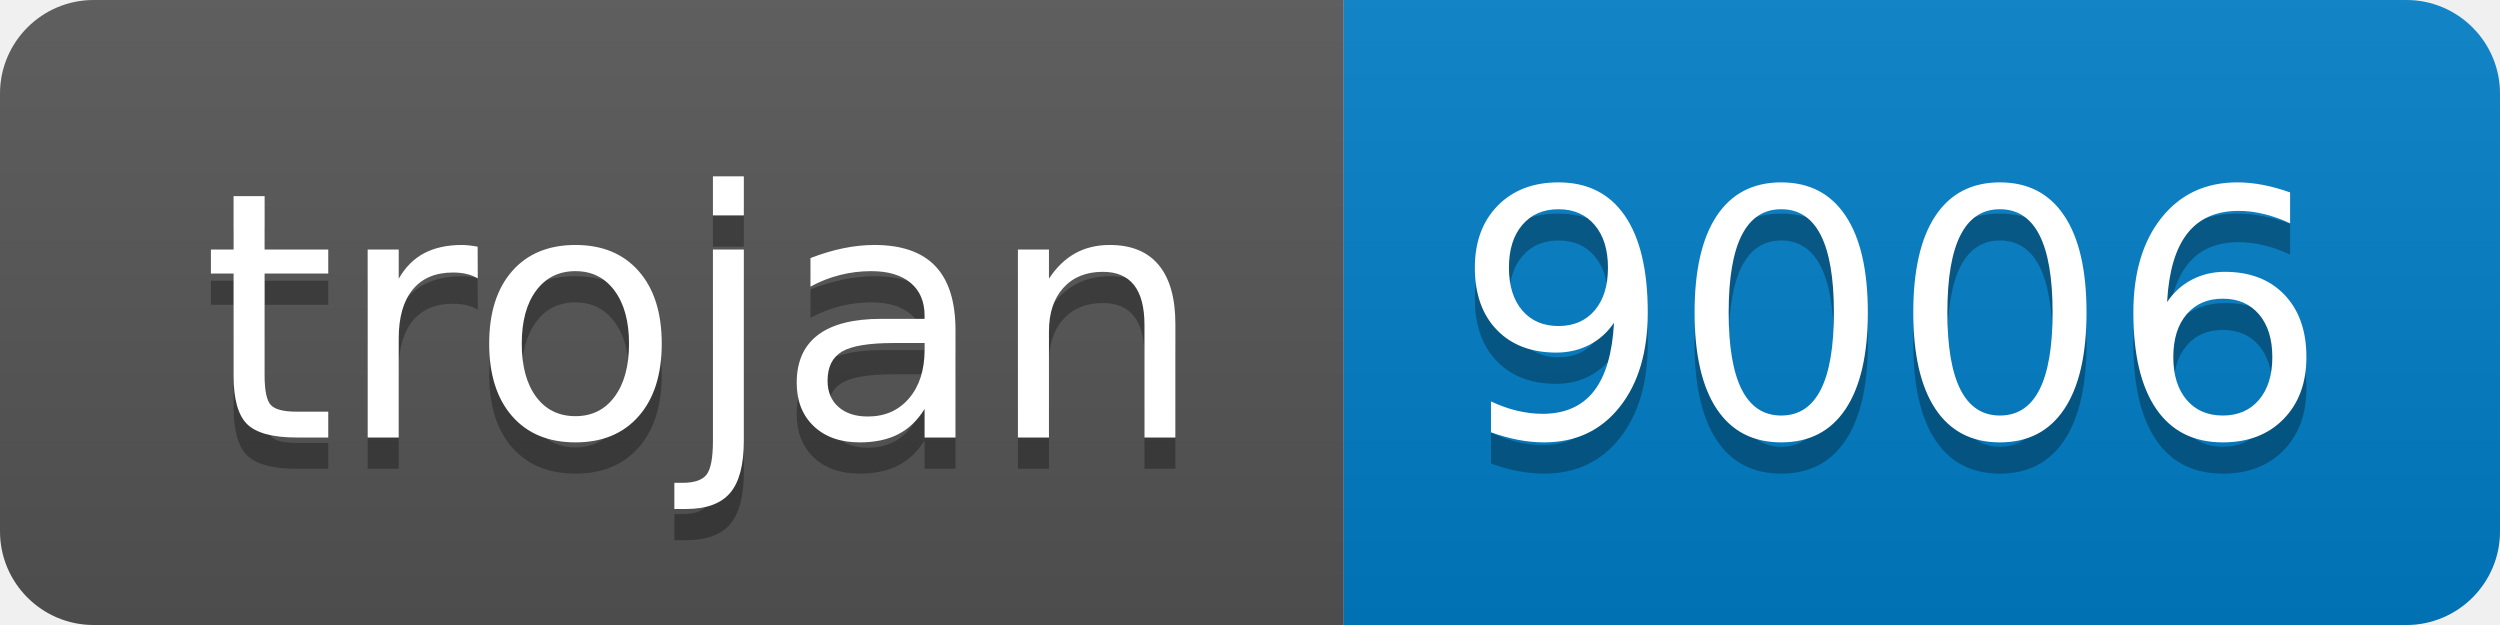
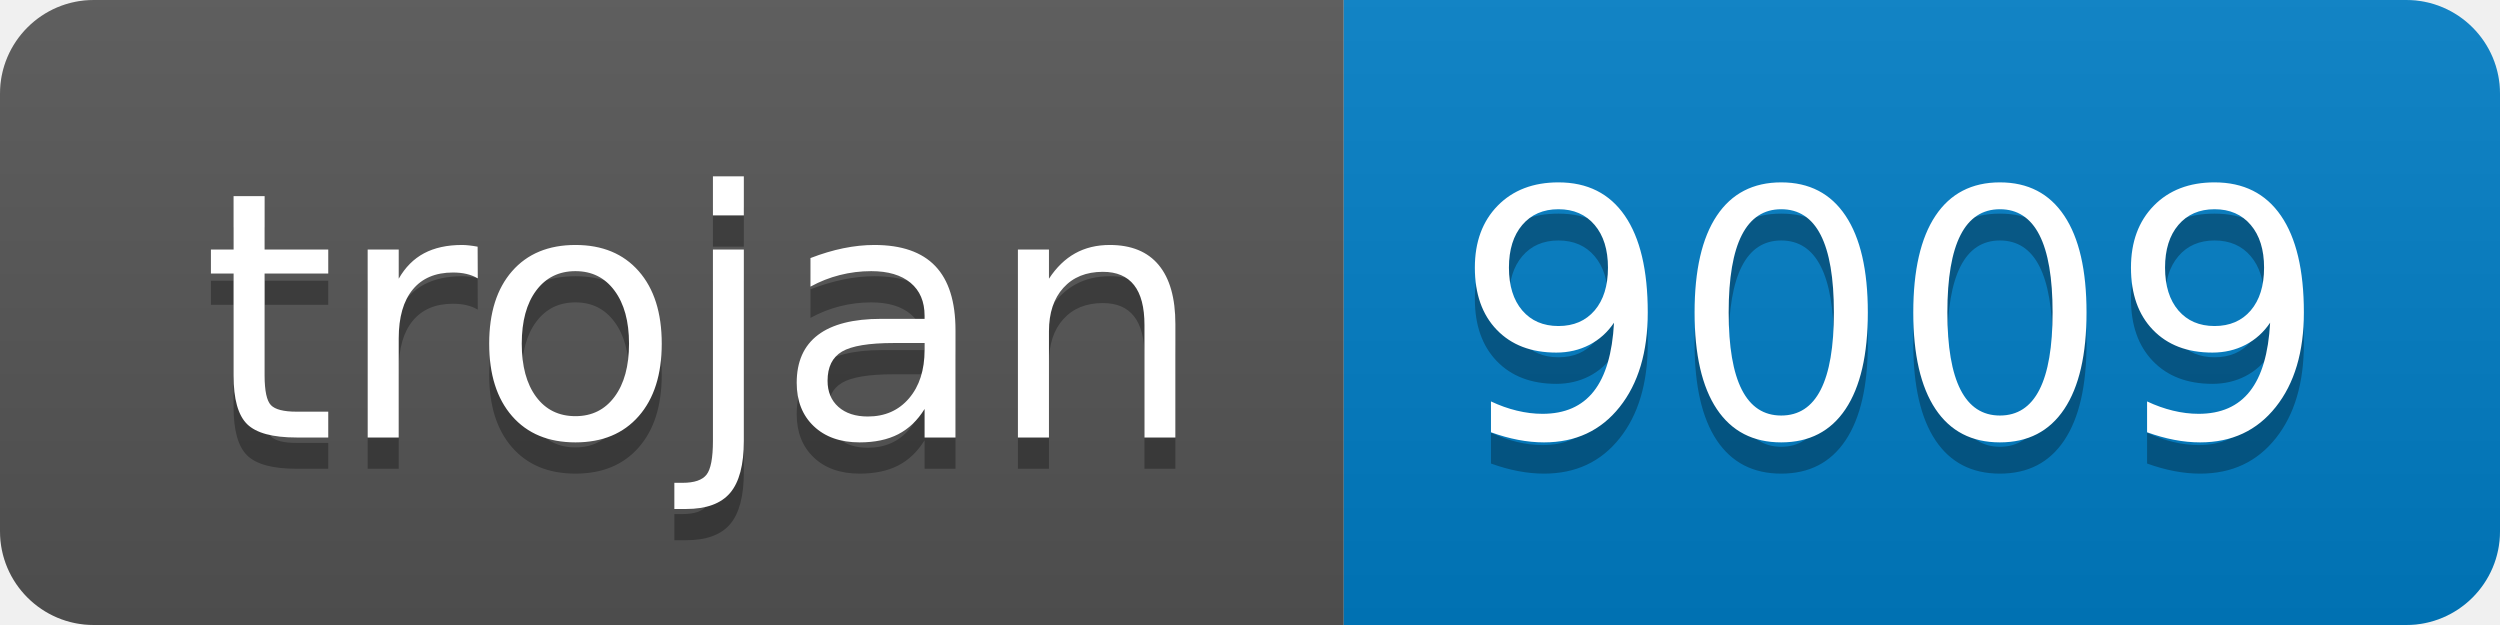
- <svg xmlns="http://www.w3.org/2000/svg" width="80" height="20" role="img" aria-label="trojan: 9006">
+ <svg xmlns="http://www.w3.org/2000/svg" width="80" height="20" role="img" aria-label="trojan: 9009">
  <linearGradient id="s" x2="0" y2="100%">
    <stop offset="0" stop-color="#bbb" stop-opacity=".1" />
    <stop offset="1" stop-opacity=".1" />
  </linearGradient>
  <clipPath id="r">
    <rect width="80" height="20" rx="3" fill="#fff" />
  </clipPath>
  <g clip-path="url(#r)">
    <rect width="43" height="20" fill="#555" />
    <rect x="43" width="37" height="20" fill="#007ec6" />
    <rect width="80" height="20" fill="url(#s)" />
  </g>
  <g fill="#fff" text-anchor="middle" font-family="Verdana,Geneva,DejaVu Sans,sans-serif" text-rendering="geometricPrecision" font-size="110">
    <text aria-hidden="true" x="225" y="150" fill="#010101" fill-opacity=".3" transform="scale(.1)" textLength="330">trojan</text>
    <text x="225" y="140" transform="scale(.1)" fill="#fff" textLength="330">trojan</text>
-     <text aria-hidden="true" x="605" y="150" fill="#010101" fill-opacity=".3" transform="scale(.1)" textLength="270">9006</text>
-     <text x="605" y="140" transform="scale(.1)" fill="#fff" textLength="270">9006</text>
+     <text aria-hidden="true" x="605" y="150" fill="#010101" fill-opacity=".3" transform="scale(.1)" textLength="270">9009</text>
+     <text x="605" y="140" transform="scale(.1)" fill="#fff" textLength="270">9009</text>
  </g>
</svg>
